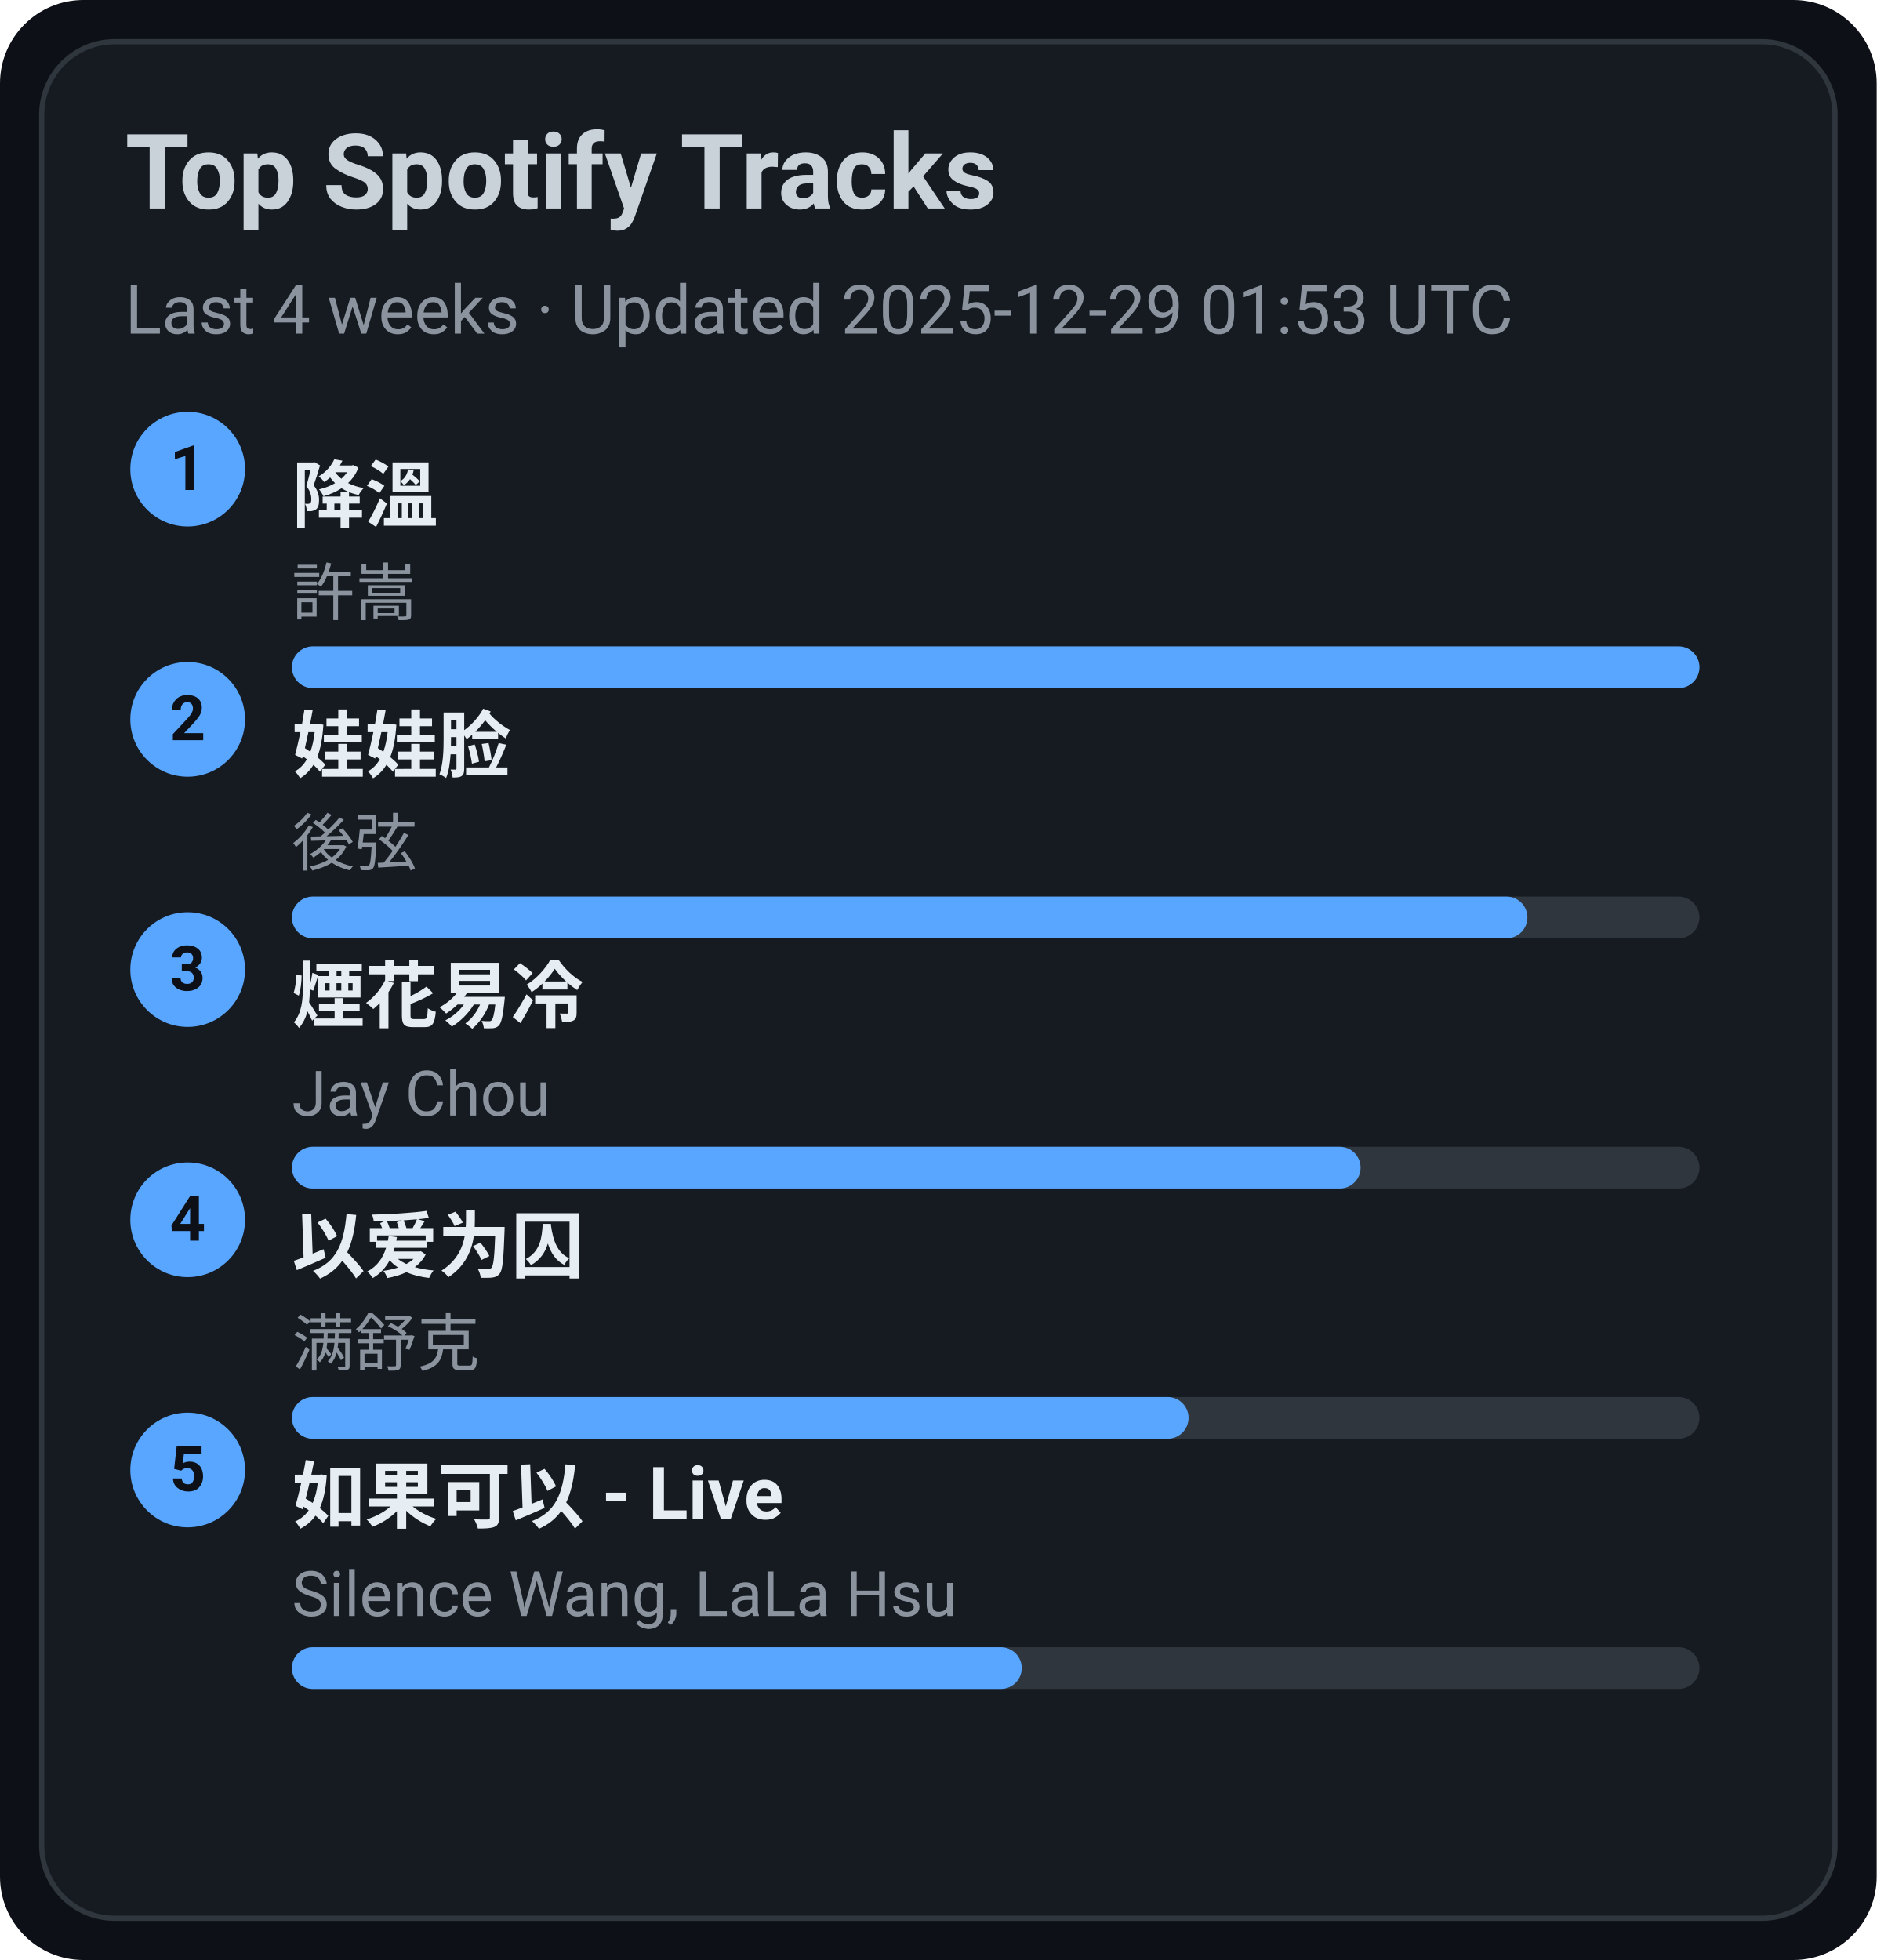
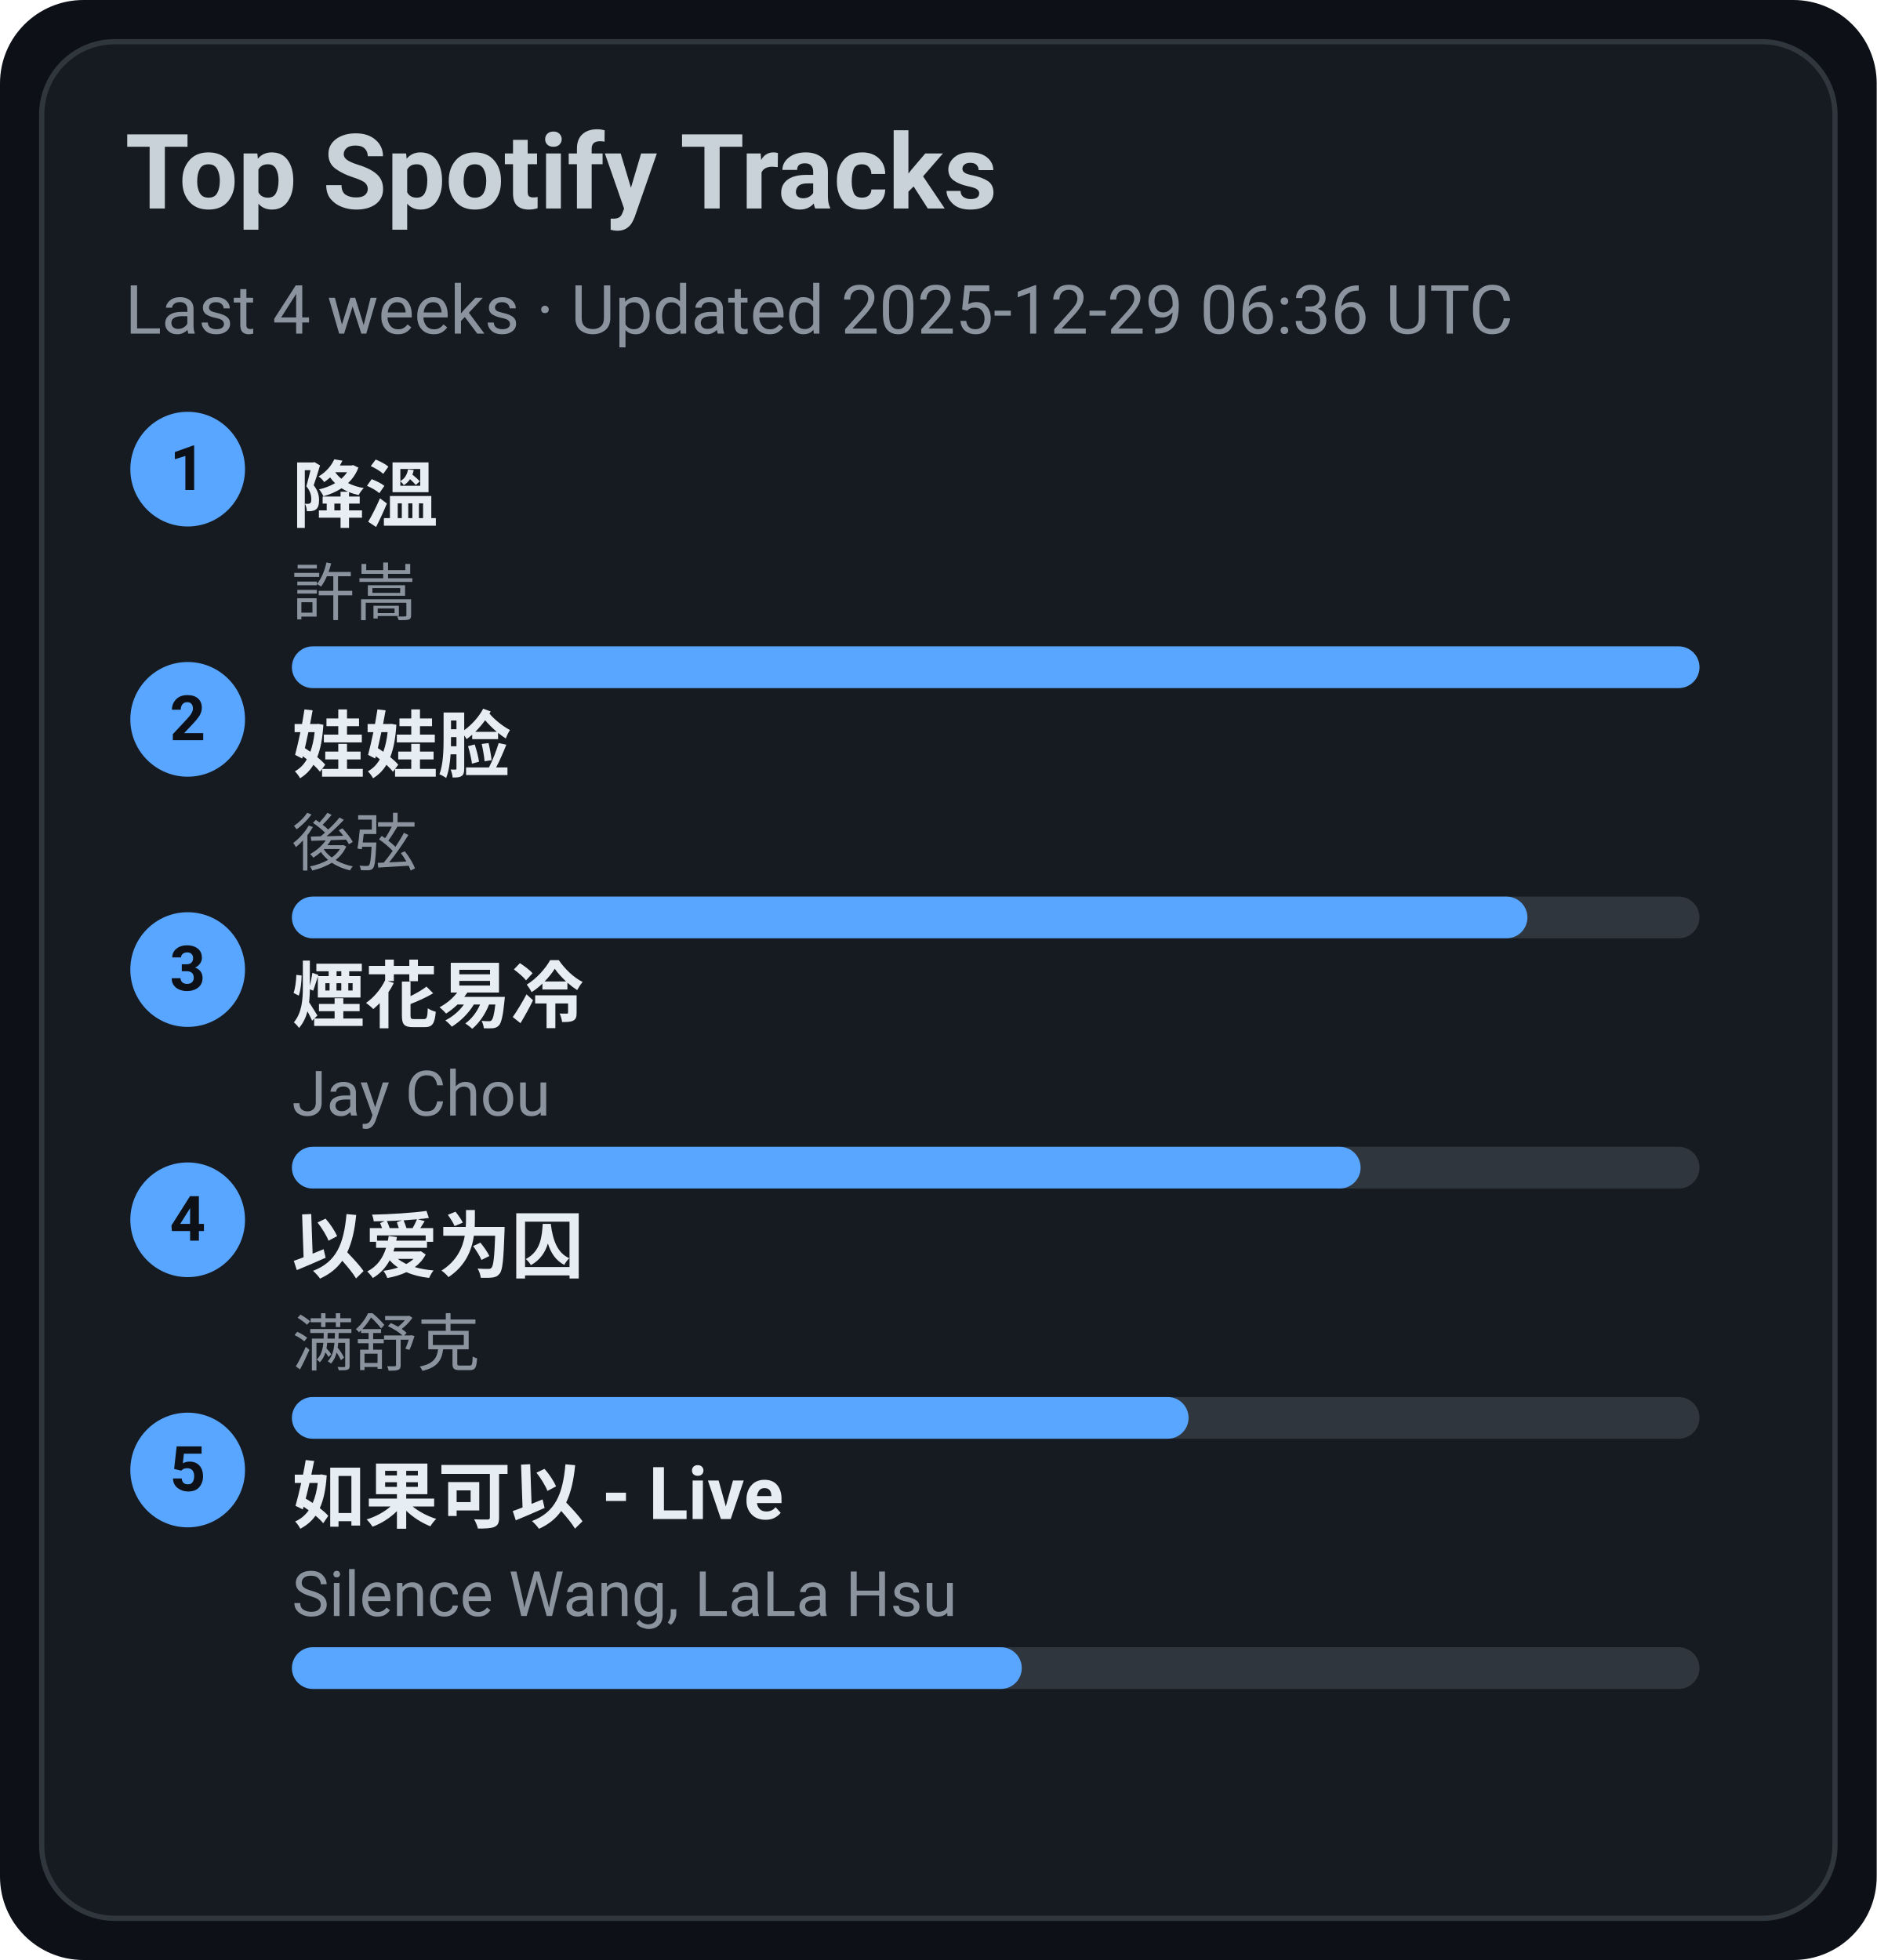
<svg xmlns="http://www.w3.org/2000/svg" width="360" height="376" viewBox="0 0 360 376">
  <style>text{font-family:-apple-system,BlinkMacSystemFont,Segoe UI,Roboto,Ubuntu,Helvetica Neue,Arial,Noto Sans,sans-serif}</style>
  <rect width="360" height="376" rx="16" fill="#0d1117" />
  <rect x="8" y="8" width="344" height="360" rx="14" fill="#161b22" stroke="#30363d" />
  <text x="24" y="40" font-size="20" fill="#c9d1d9" font-weight="600">Top Spotify Tracks</text>
-   <text x="24" y="64" font-size="13" fill="#8b949e">Last 4 weeks · Updated 2025-12-29 01:53 UTC</text>
+   <text x="24" y="64" font-size="13" fill="#8b949e">Last 4 weeks · Updated 2025-12-29 06:36 UTC</text>
  <circle cx="36" cy="90" r="11" fill="#58a6ff" />
  <text x="36" y="94" text-anchor="middle" font-size="12" fill="#0d1117" font-weight="700">1</text>
  <a href="https://open.spotify.com/track/2q9uhrOfyOnBa3oWR1PfYT" target="_blank" rel="noopener noreferrer">
    <text x="56" y="100" font-size="14" fill="#e6edf3" font-weight="600">降溫</text>
  </a>
  <text x="56" y="118" font-size="12" fill="#8b949e">許嵩</text>
  <rect x="56" y="124" width="270" height="8" rx="4" fill="#30363d" />
  <rect x="56" y="124" width="270" height="8" rx="4" fill="#58a6ff" />
  <circle cx="36" cy="138" r="11" fill="#58a6ff" />
  <text x="36" y="142" text-anchor="middle" font-size="12" fill="#0d1117" font-weight="700">2</text>
  <a href="https://open.spotify.com/track/08ouEICweFmqfgPJnRIQkE" target="_blank" rel="noopener noreferrer">
    <text x="56" y="148" font-size="14" fill="#e6edf3" font-weight="600">娃娃脸</text>
  </a>
  <text x="56" y="166" font-size="12" fill="#8b949e">後弦</text>
  <rect x="56" y="172" width="270" height="8" rx="4" fill="#30363d" />
  <rect x="56" y="172" width="237" height="8" rx="4" fill="#58a6ff" />
  <circle cx="36" cy="186" r="11" fill="#58a6ff" />
  <text x="36" y="190" text-anchor="middle" font-size="12" fill="#0d1117" font-weight="700">3</text>
  <a href="https://open.spotify.com/track/24beWW0pQCJEF3IVSpIryu" target="_blank" rel="noopener noreferrer">
    <text x="56" y="196" font-size="14" fill="#e6edf3" font-weight="600">煙花易冷</text>
  </a>
  <text x="56" y="214" font-size="12" fill="#8b949e">Jay Chou</text>
  <rect x="56" y="220" width="270" height="8" rx="4" fill="#30363d" />
  <rect x="56" y="220" width="205" height="8" rx="4" fill="#58a6ff" />
  <circle cx="36" cy="234" r="11" fill="#58a6ff" />
  <text x="36" y="238" text-anchor="middle" font-size="12" fill="#0d1117" font-weight="700">4</text>
  <a href="https://open.spotify.com/track/0RW2LEfGQK5BaIho6sSLqf" target="_blank" rel="noopener noreferrer">
    <text x="56" y="244" font-size="14" fill="#e6edf3" font-weight="600">以爱为囚</text>
  </a>
  <text x="56" y="262" font-size="12" fill="#8b949e">满舒克</text>
  <rect x="56" y="268" width="270" height="8" rx="4" fill="#30363d" />
  <rect x="56" y="268" width="172" height="8" rx="4" fill="#58a6ff" />
  <circle cx="36" cy="282" r="11" fill="#58a6ff" />
  <text x="36" y="286" text-anchor="middle" font-size="12" fill="#0d1117" font-weight="700">5</text>
  <a href="https://open.spotify.com/track/6IF65dJzfmPcX7jwDegwoo" target="_blank" rel="noopener noreferrer">
    <text x="56" y="292" font-size="14" fill="#e6edf3" font-weight="600">如果可以 - Live</text>
  </a>
  <text x="56" y="310" font-size="12" fill="#8b949e">Silence Wang, LaLa Hsu</text>
  <rect x="56" y="316" width="270" height="8" rx="4" fill="#30363d" />
  <rect x="56" y="316" width="140" height="8" rx="4" fill="#58a6ff" />
</svg>
